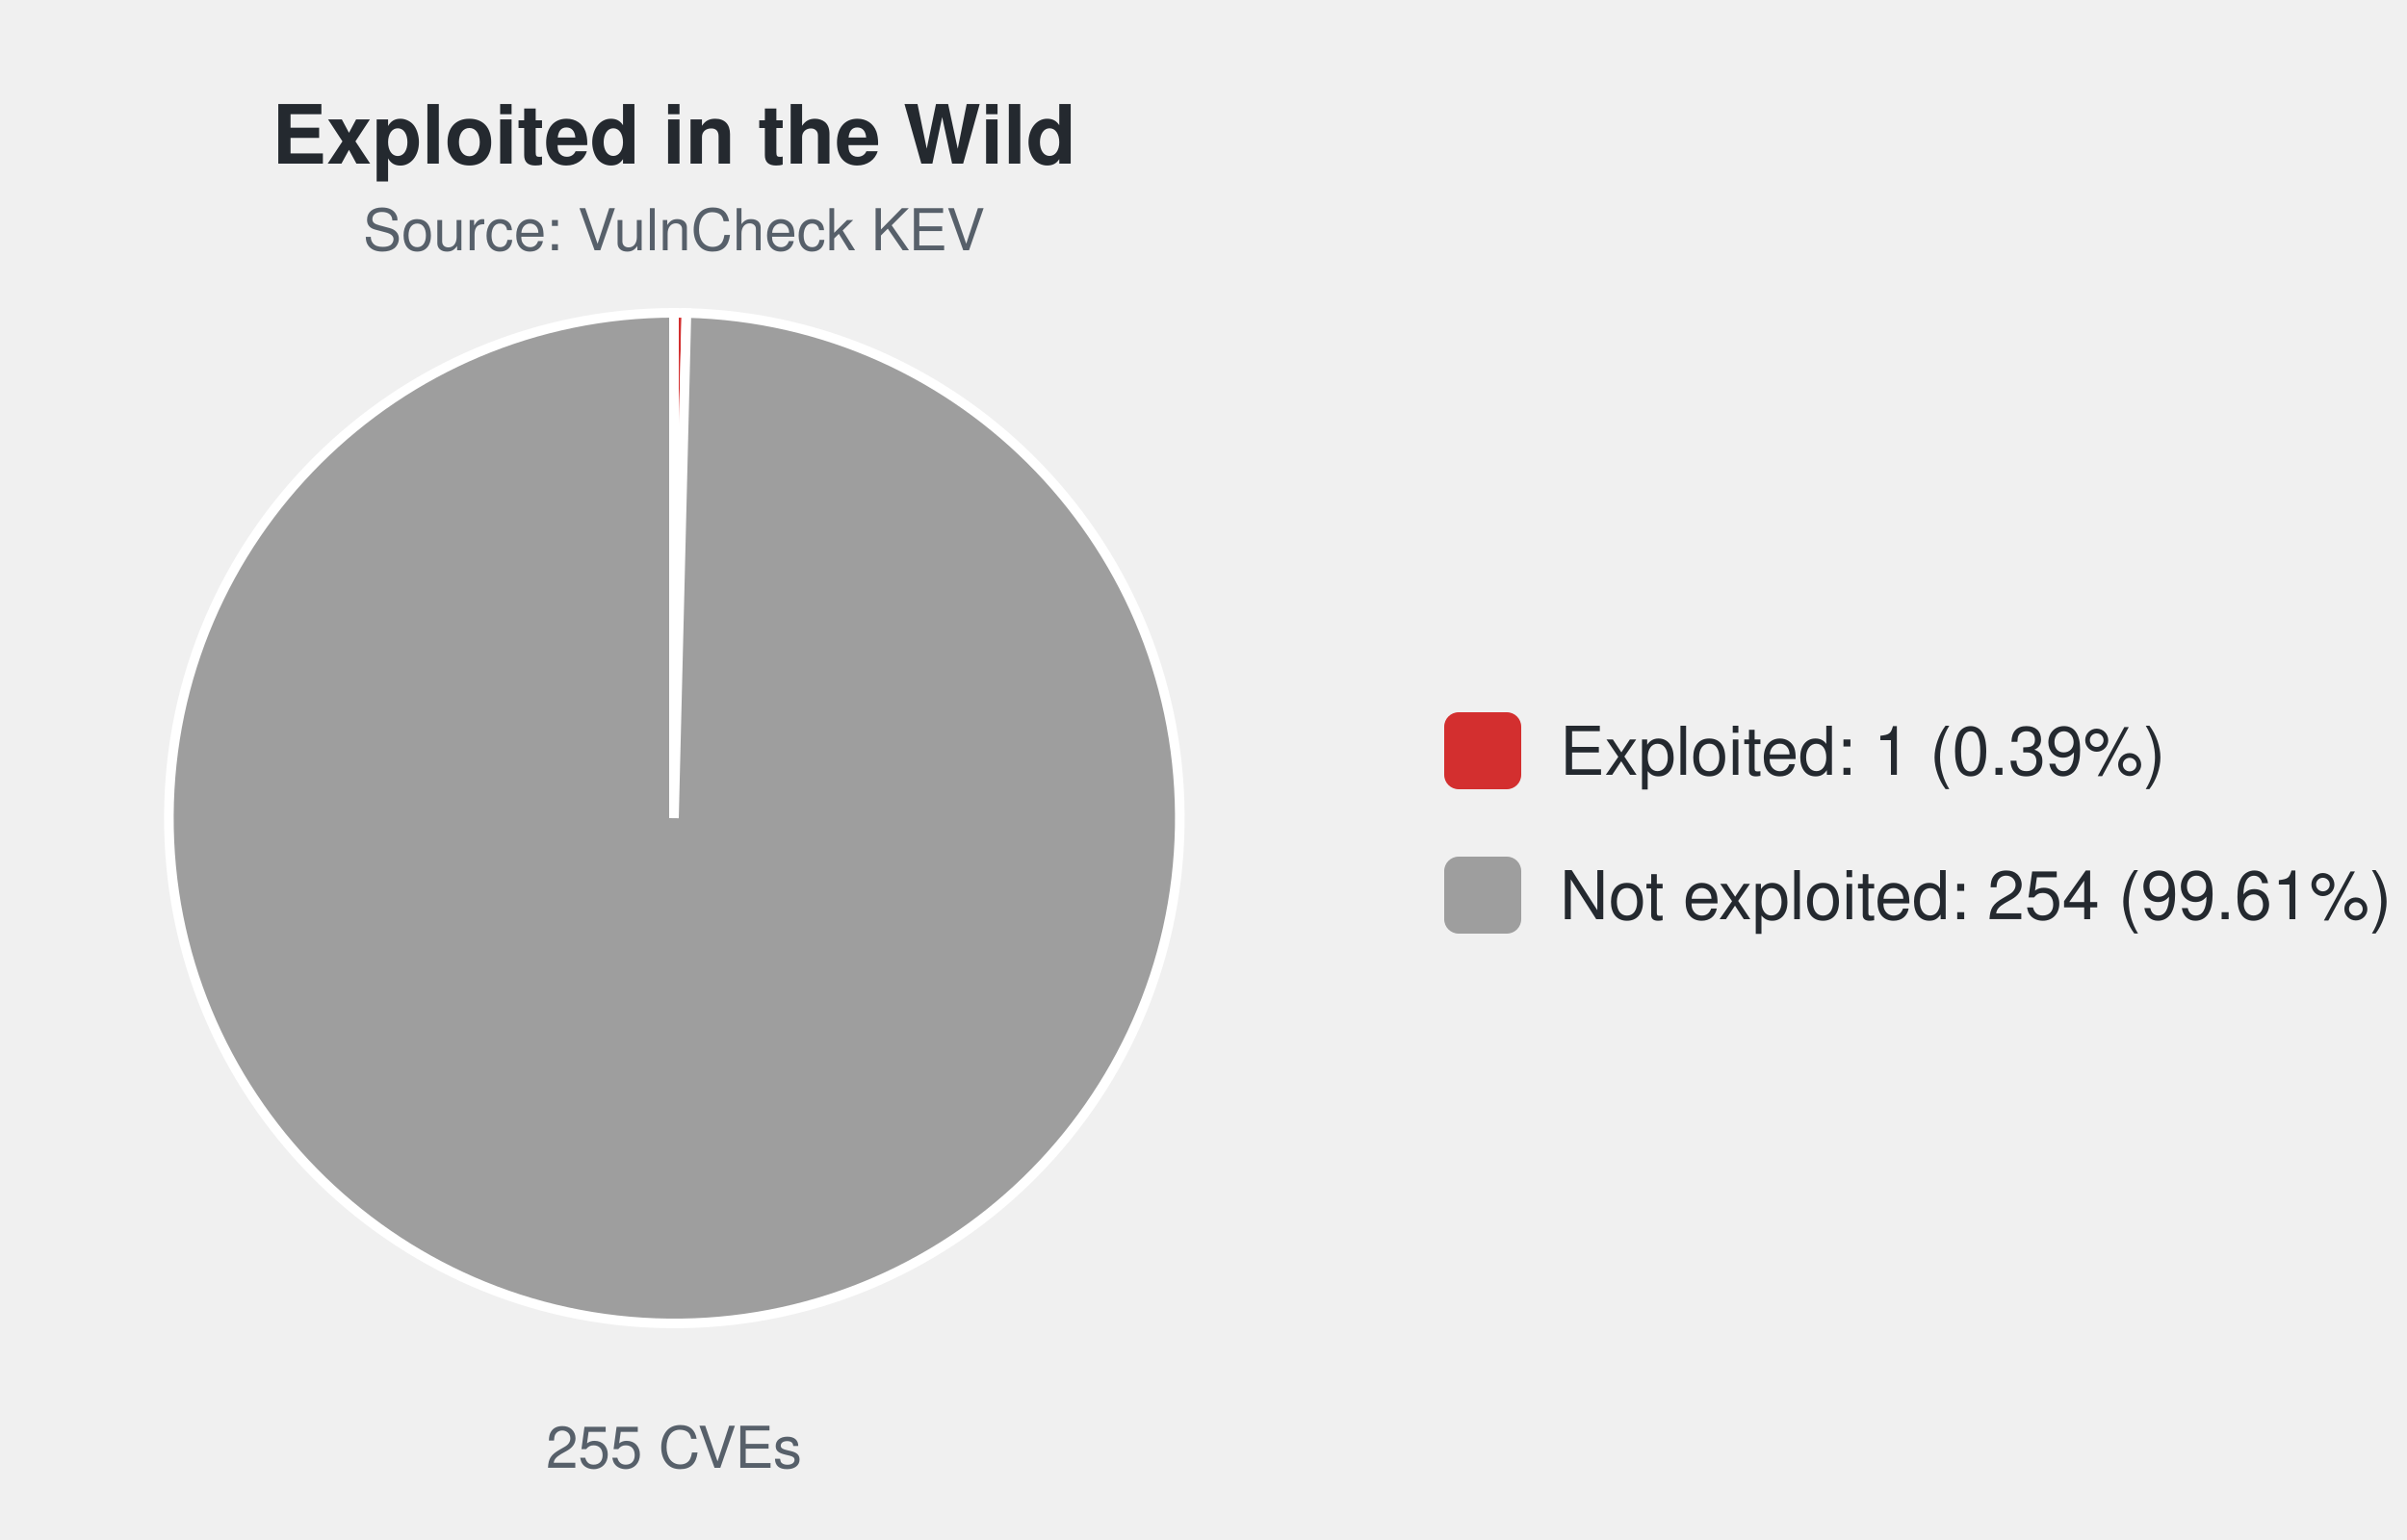
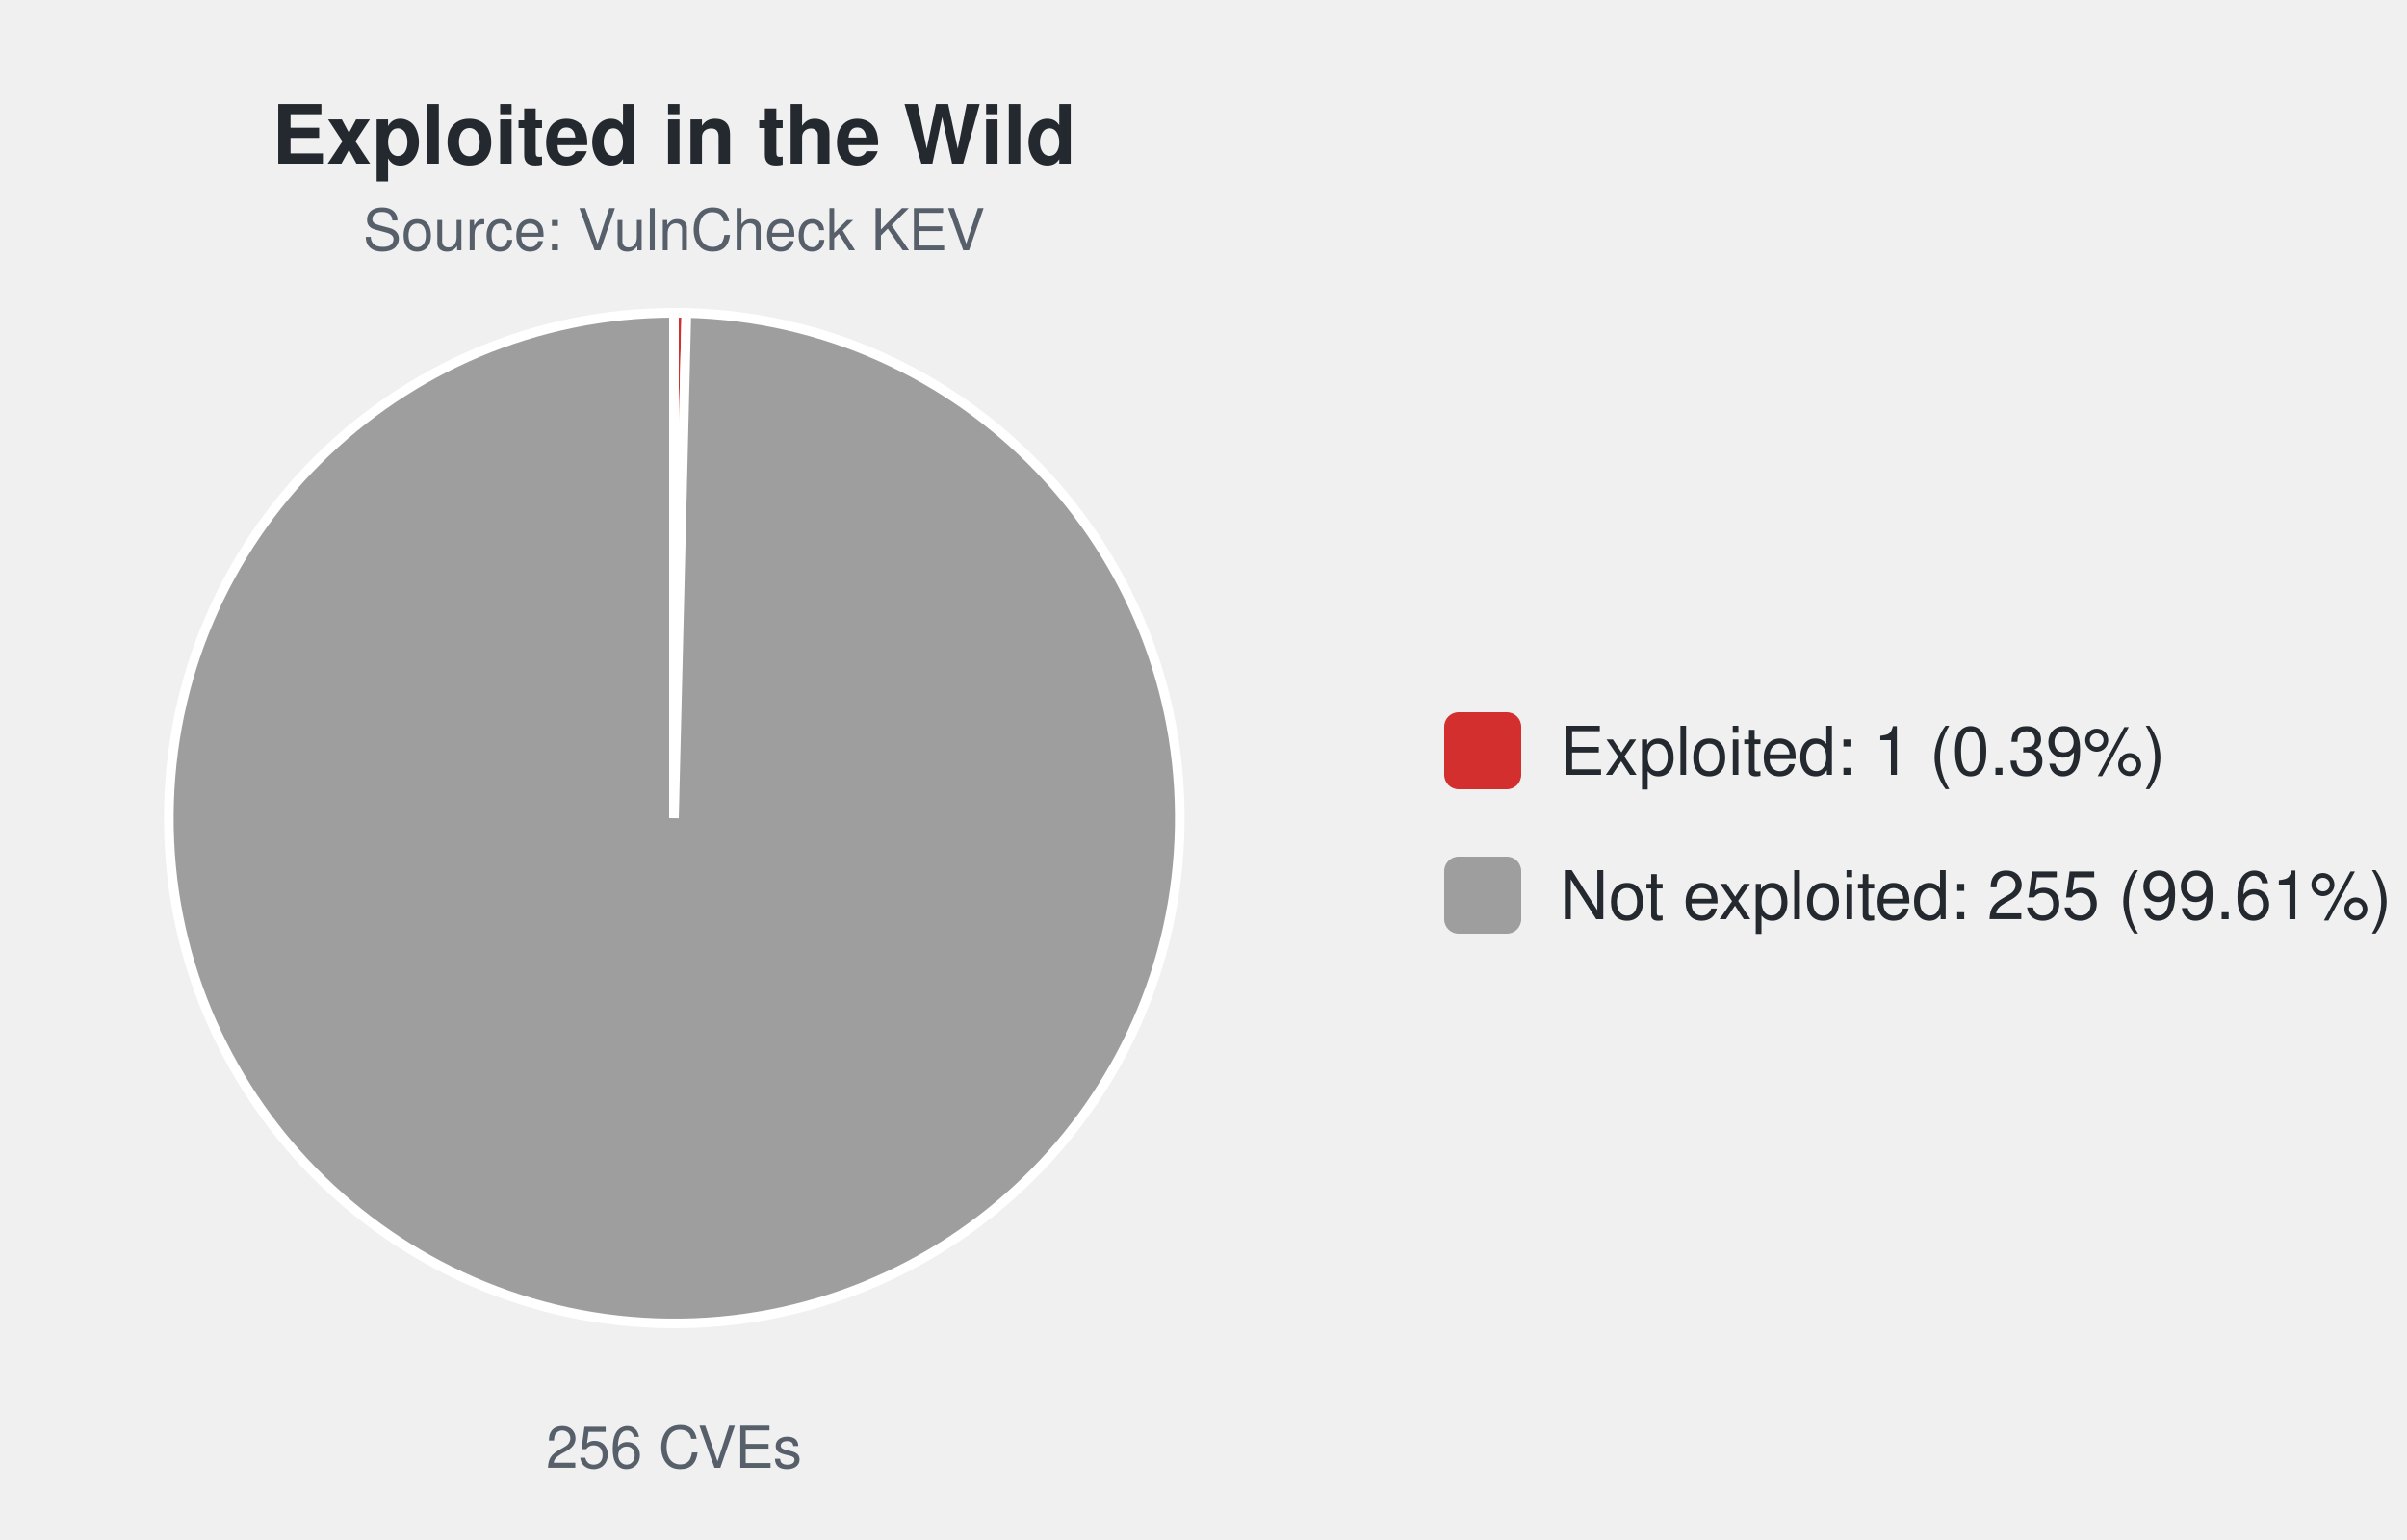
<svg xmlns="http://www.w3.org/2000/svg" width="500" height="320" viewBox="0 0 500 320" font-family="-apple-system,Segoe UI,Helvetica,Arial,sans-serif">
  <text x="140.0" y="34" font-size="17" font-weight="600" text-anchor="middle" fill="#24292f">Exploited in the Wild</text>
  <text x="140.0" y="52" font-size="12" text-anchor="middle" fill="#57606a">Source: VulnCheck KEV</text>
-   <path d="M140.00,170.00 L140.00,65.00 A105.0,105.0 0 0 1 142.59,65.03 Z" fill="#d32f2f" stroke="#ffffff" stroke-width="2" />
-   <path d="M140.00,170.00 L142.59,65.03 A105.0,105.0 0 1 1 140.00,65.00 Z" fill="#9e9e9e" stroke="#ffffff" stroke-width="2" />
-   <text x="140.0" y="305" font-size="12" text-anchor="middle" fill="#57606a">255 CVEs</text>
+   <path d="M140.00,170.00 L140.00,65.00 A105.0,105.0 0 0 1 142.58,65.03 Z" fill="#d32f2f" stroke="#ffffff" stroke-width="2" />
+   <path d="M140.00,170.00 L142.58,65.03 A105.0,105.0 0 1 1 140.00,65.00 Z" fill="#9e9e9e" stroke="#ffffff" stroke-width="2" />
+   <text x="140.0" y="305" font-size="12" text-anchor="middle" fill="#57606a">256 CVEs</text>
  <rect x="300.0" y="148.0" width="16" height="16" rx="3" fill="#d32f2f" />
  <text x="324.0" y="161.0" font-size="14" fill="#24292f">Exploited: 1 (0.39%)</text>
  <rect x="300.0" y="178.0" width="16" height="16" rx="3" fill="#9e9e9e" />
-   <text x="324.0" y="191.0" font-size="14" fill="#24292f">Not exploited: 254 (99.61%)</text>
+   <text x="324.0" y="191.0" font-size="14" fill="#24292f">Not exploited: 255 (99.61%)</text>
</svg>
